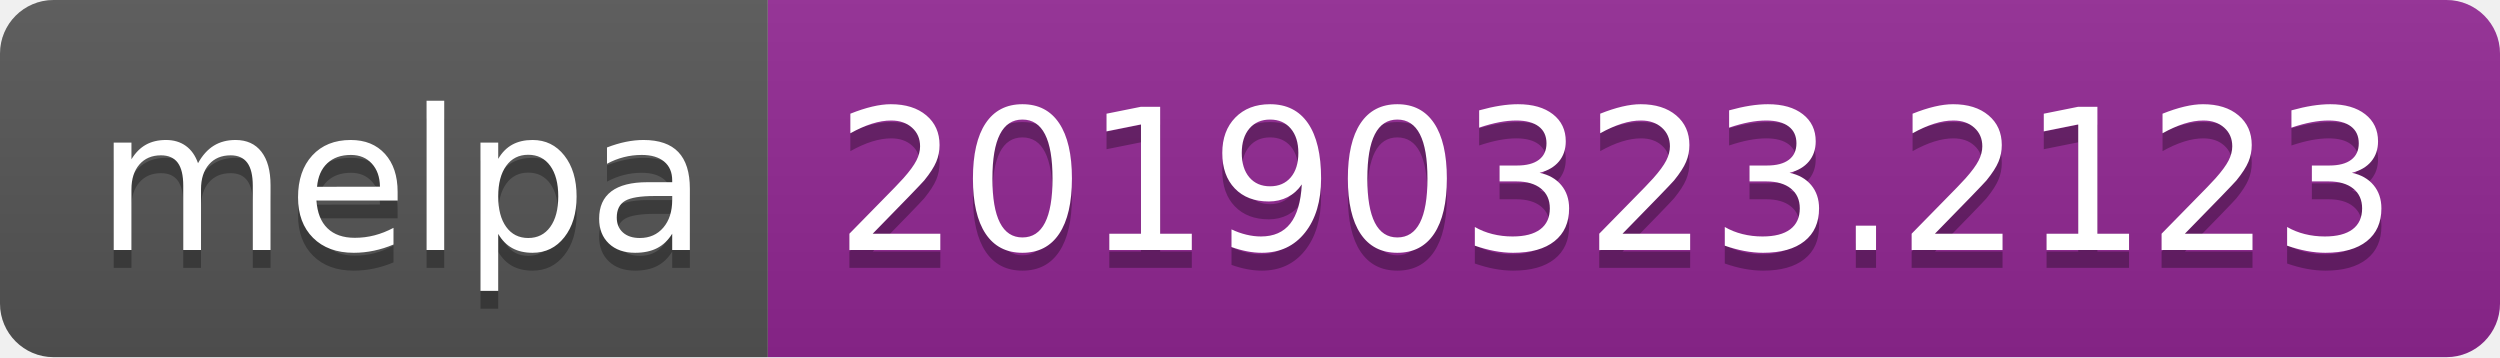
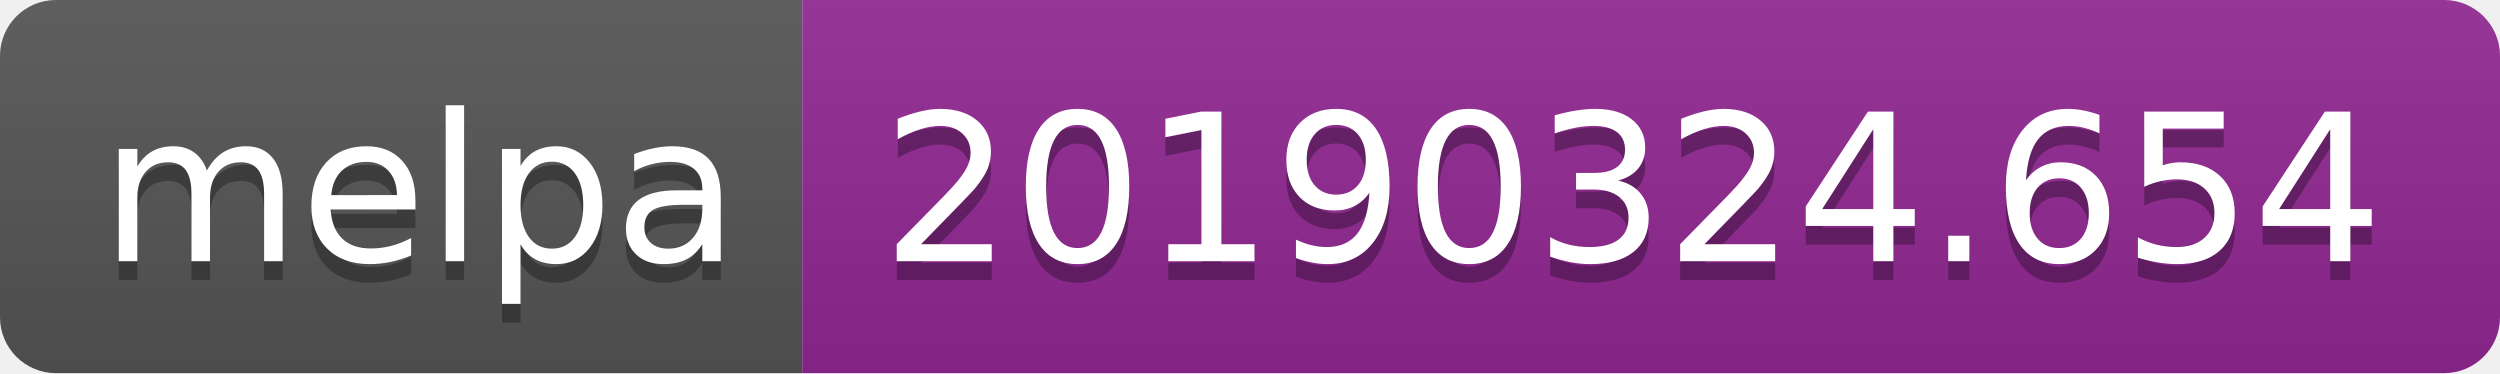
- <svg xmlns="http://www.w3.org/2000/svg" width="140" height="20">
+ <svg xmlns="http://www.w3.org/2000/svg" width="134" height="20">
  <linearGradient id="b" x2="0" y2="100%">
    <stop offset="0" stop-color="#bbb" stop-opacity=".1" />
    <stop offset="1" stop-opacity=".1" />
  </linearGradient>
  <clipPath id="a">
-     <rect width="140" height="20" rx="3" fill="#fff" />
+     <rect width="134" height="20" rx="3" fill="#fff" />
  </clipPath>
  <g clip-path="url(#a)">
    <path fill="#555" d="M0 0h43v20H0z" />
-     <path fill="#922793" d="M43 0h97v20H43z" />
-     <path fill="url(#b)" d="M0 0h140v20H0z" />
+     <path fill="#922793" d="M43 0h91v20H43z" />
+     <path fill="url(#b)" d="M0 0h134v20H0z" />
  </g>
  <g fill="#fff" text-anchor="middle" font-family="DejaVu Sans,Verdana,Geneva,sans-serif" font-size="110">
    <text x="225" y="150" fill="#010101" fill-opacity=".3" transform="scale(.1)" textLength="330">melpa</text>
    <text x="225" y="140" transform="scale(.1)" textLength="330">melpa</text>
-     <text x="905" y="150" fill="#010101" fill-opacity=".3" transform="scale(.1)" textLength="870">20190323.2123</text>
-     <text x="905" y="140" transform="scale(.1)" textLength="870">20190323.2123</text>
+     <text x="875" y="150" fill="#010101" fill-opacity=".3" transform="scale(.1)" textLength="810">20190324.654</text>
+     <text x="875" y="140" transform="scale(.1)" textLength="810">20190324.654</text>
  </g>
</svg>
